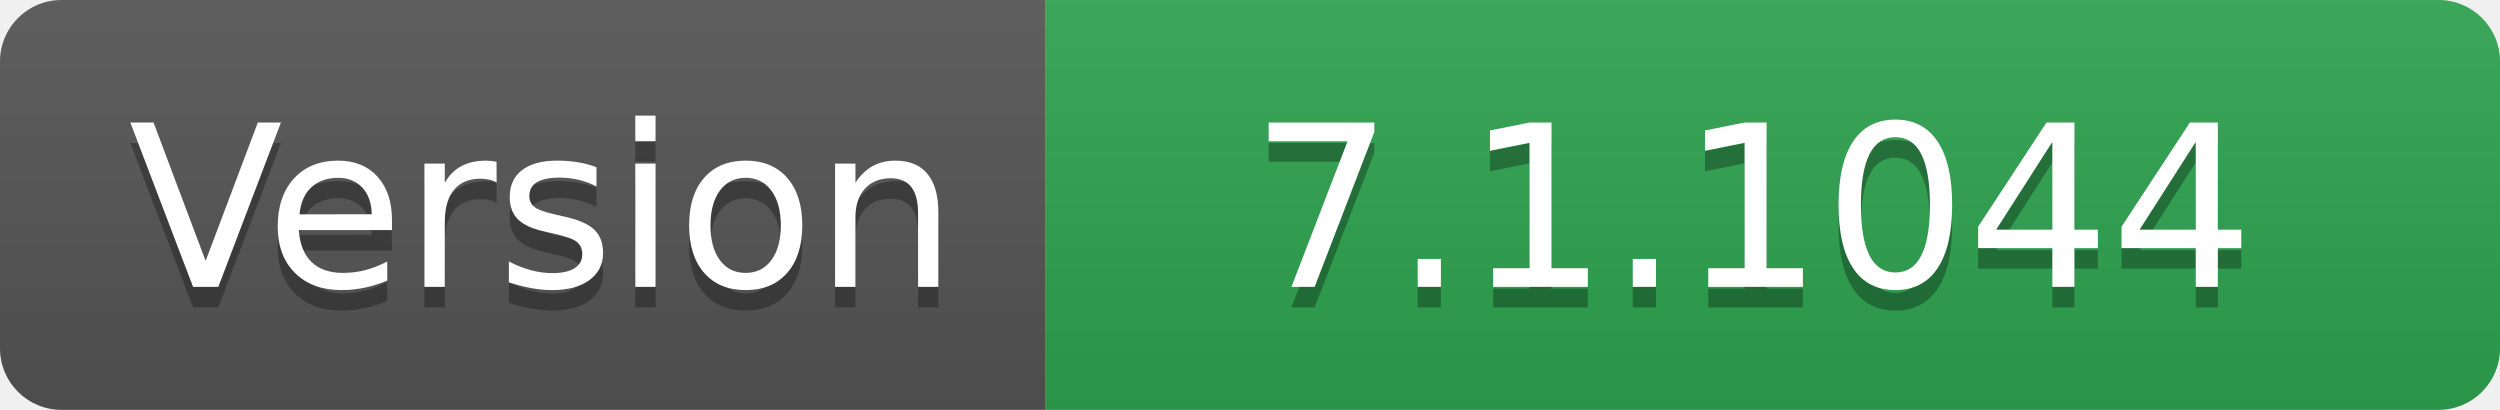
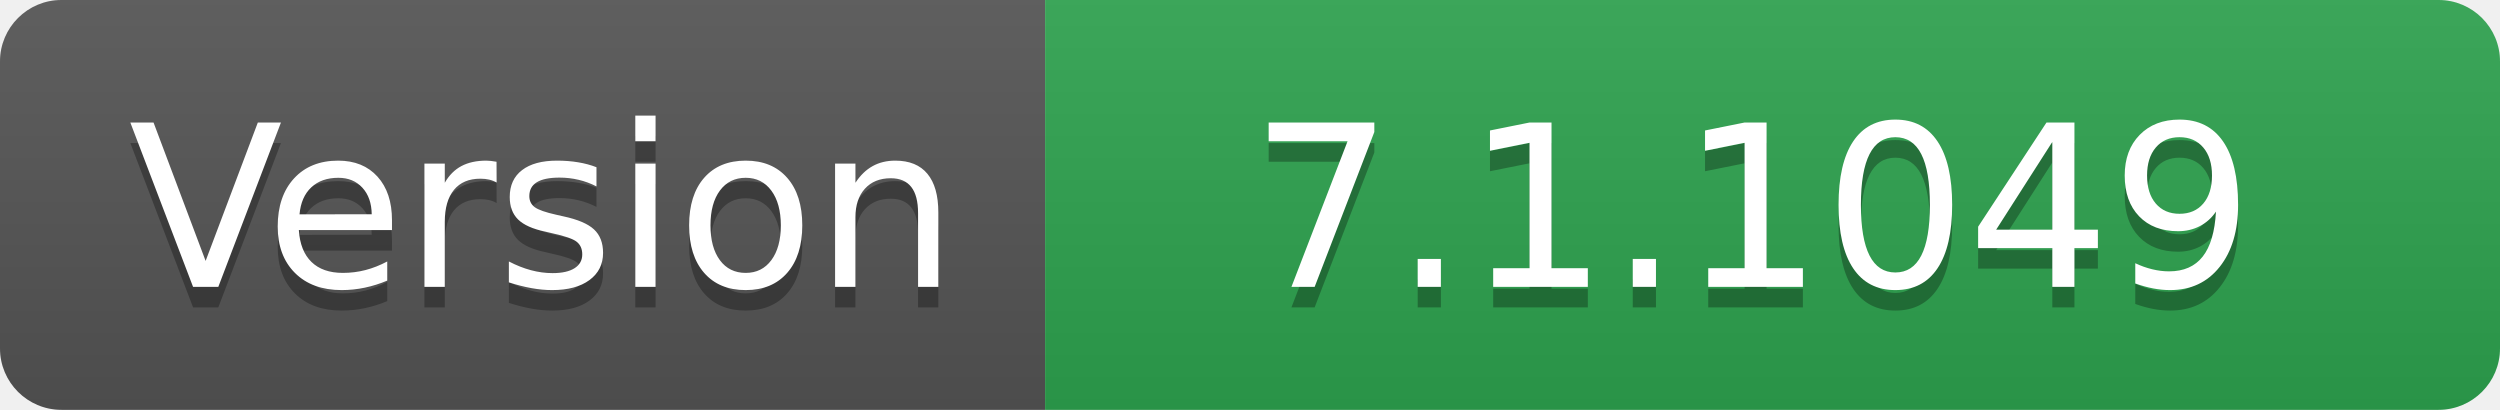
- <svg xmlns="http://www.w3.org/2000/svg" width="122" height="20" role="img" aria-label="Version: 7.1.1044">
+ <svg xmlns="http://www.w3.org/2000/svg" width="122" height="20" role="img" aria-label="Version: 7.1.1049">
  <linearGradient id="s" x2="0" y2="100%">
    <stop offset="0" stop-color="#bbb" stop-opacity=".1" />
    <stop offset="1" stop-opacity=".1" />
  </linearGradient>
  <clipPath id="r">
    <rect width="122" height="20" rx="3" fill="#fff" />
  </clipPath>
  <g clip-path="url(#r)">
    <rect width="51" height="20" fill="#555" />
    <rect x="51" width="71" height="20" fill="#2ea44f" />
    <rect width="122" height="20" fill="url(#s)" />
  </g>
  <g fill="#fff" text-anchor="middle" font-family="Verdana,Geneva,DejaVu Sans,sans-serif" text-rendering="geometricPrecision" font-size="110">
    <text aria-hidden="true" x="265" y="150" fill="#010101" fill-opacity=".3" transform="scale(.1)" textLength="410">Version</text>
    <text x="265" y="140" transform="scale(.1)" fill="#fff" textLength="410">Version</text>
-     <text aria-hidden="true" x="855" y="150" fill="#010101" fill-opacity=".3" transform="scale(.1)" textLength="610">7.1.1044</text>
-     <text x="855" y="140" transform="scale(.1)" fill="#fff" textLength="610">7.1.1044</text>
+     <text aria-hidden="true" x="855" y="150" fill="#010101" fill-opacity=".3" transform="scale(.1)" textLength="610">7.1.1049</text>
+     <text x="855" y="140" transform="scale(.1)" fill="#fff" textLength="610">7.1.1049</text>
  </g>
</svg>
